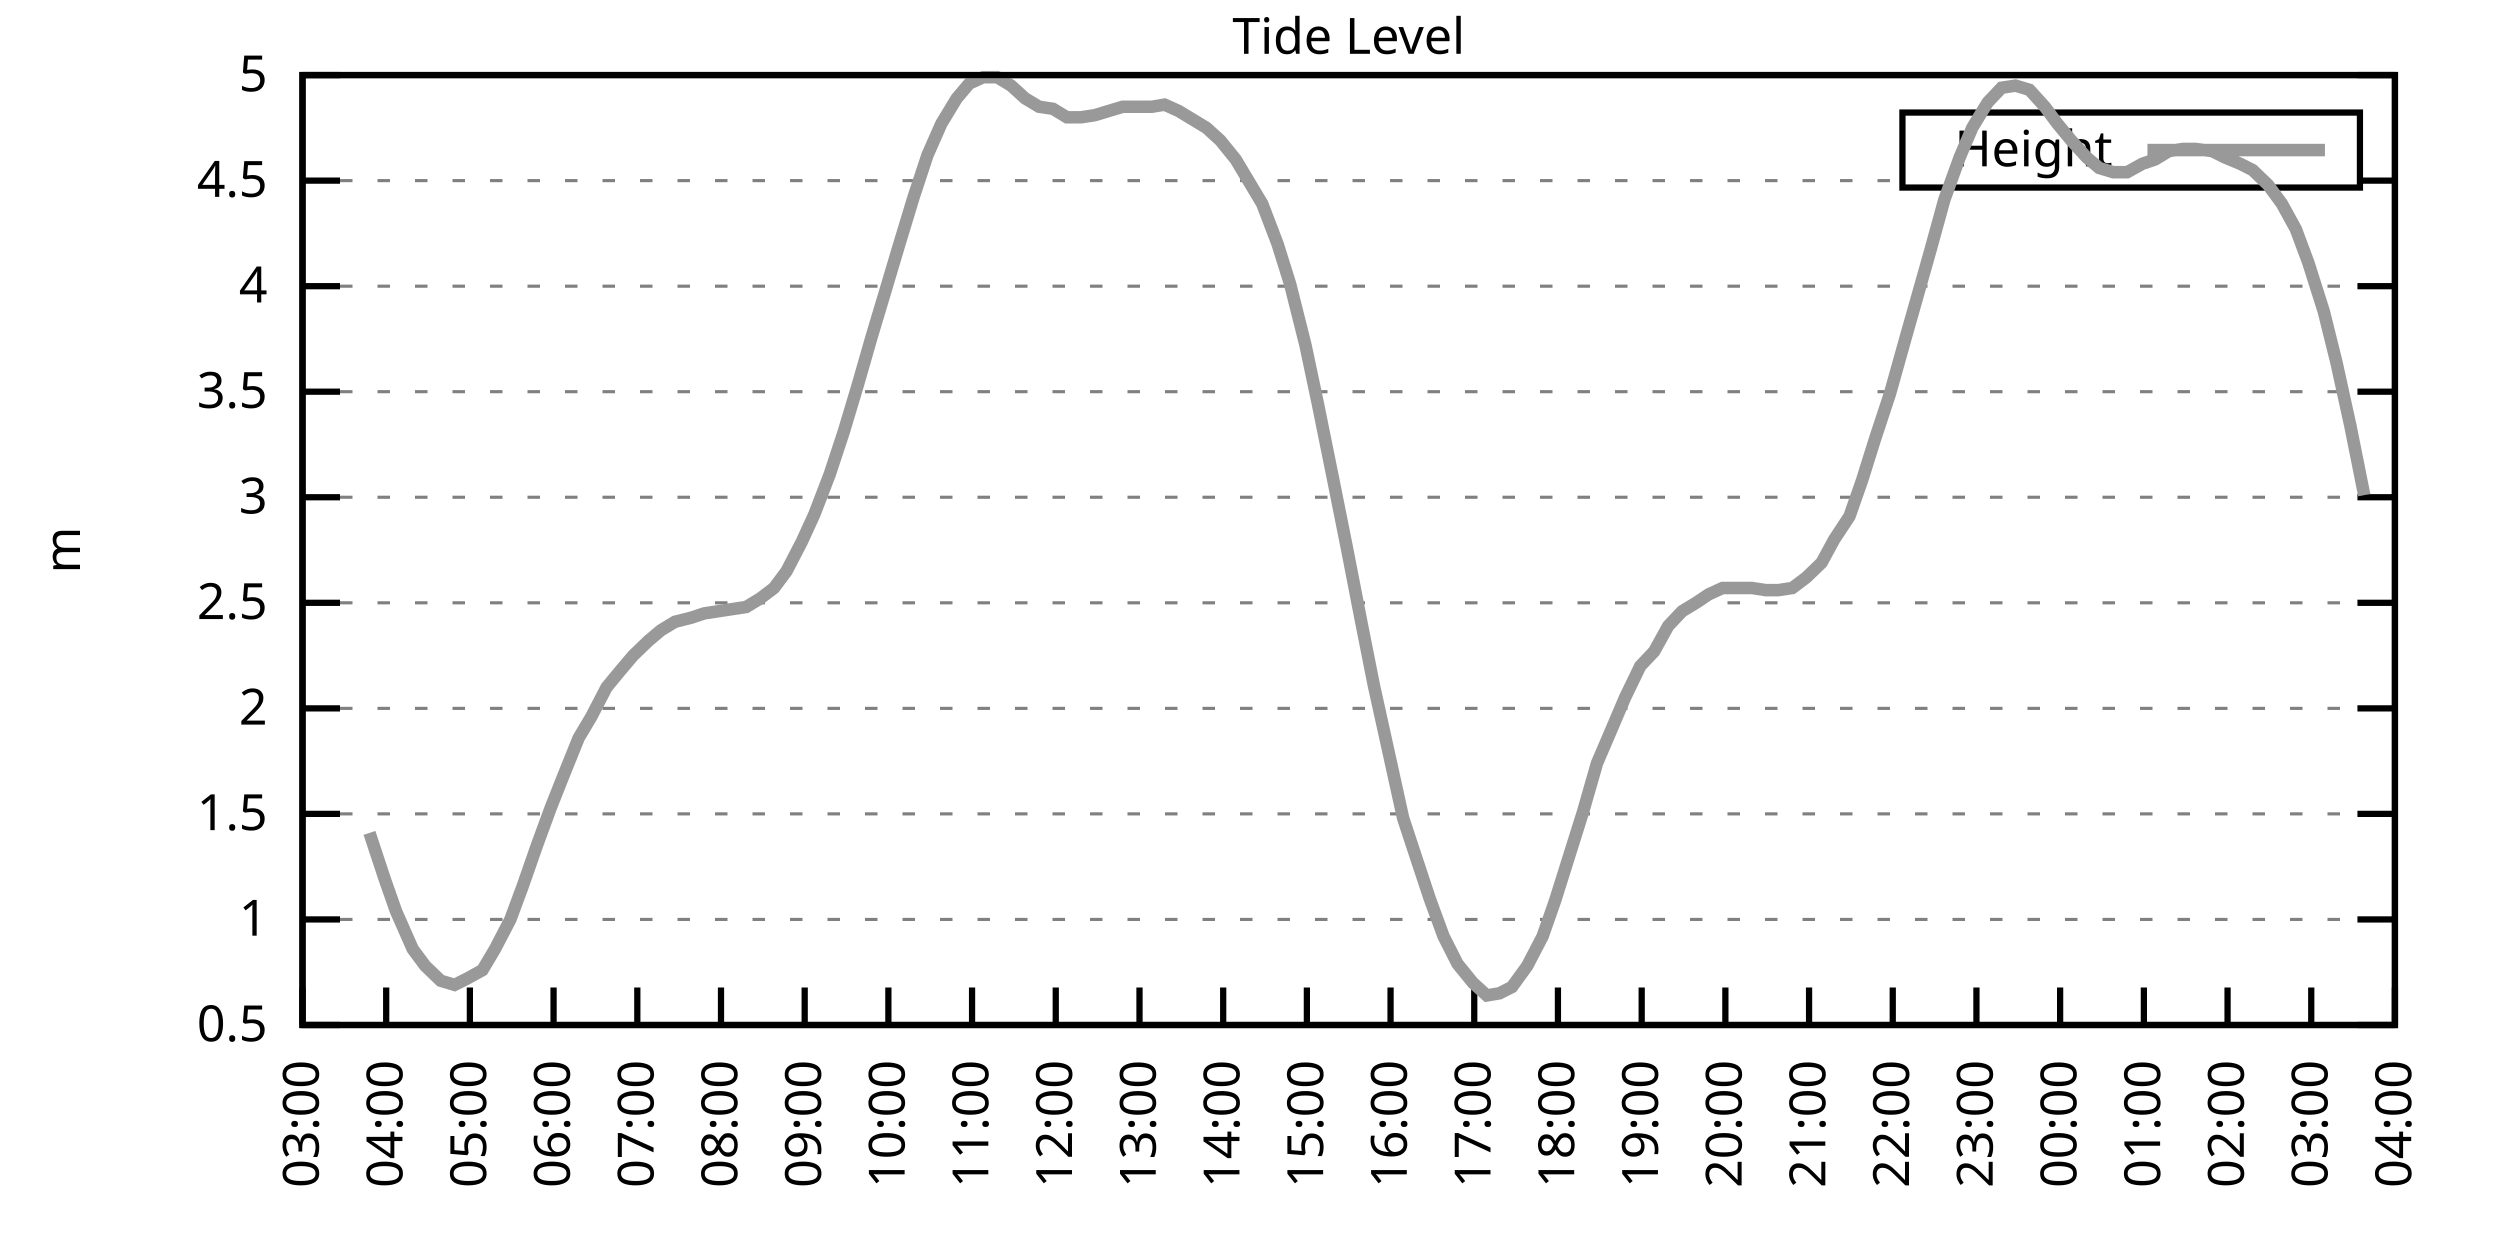
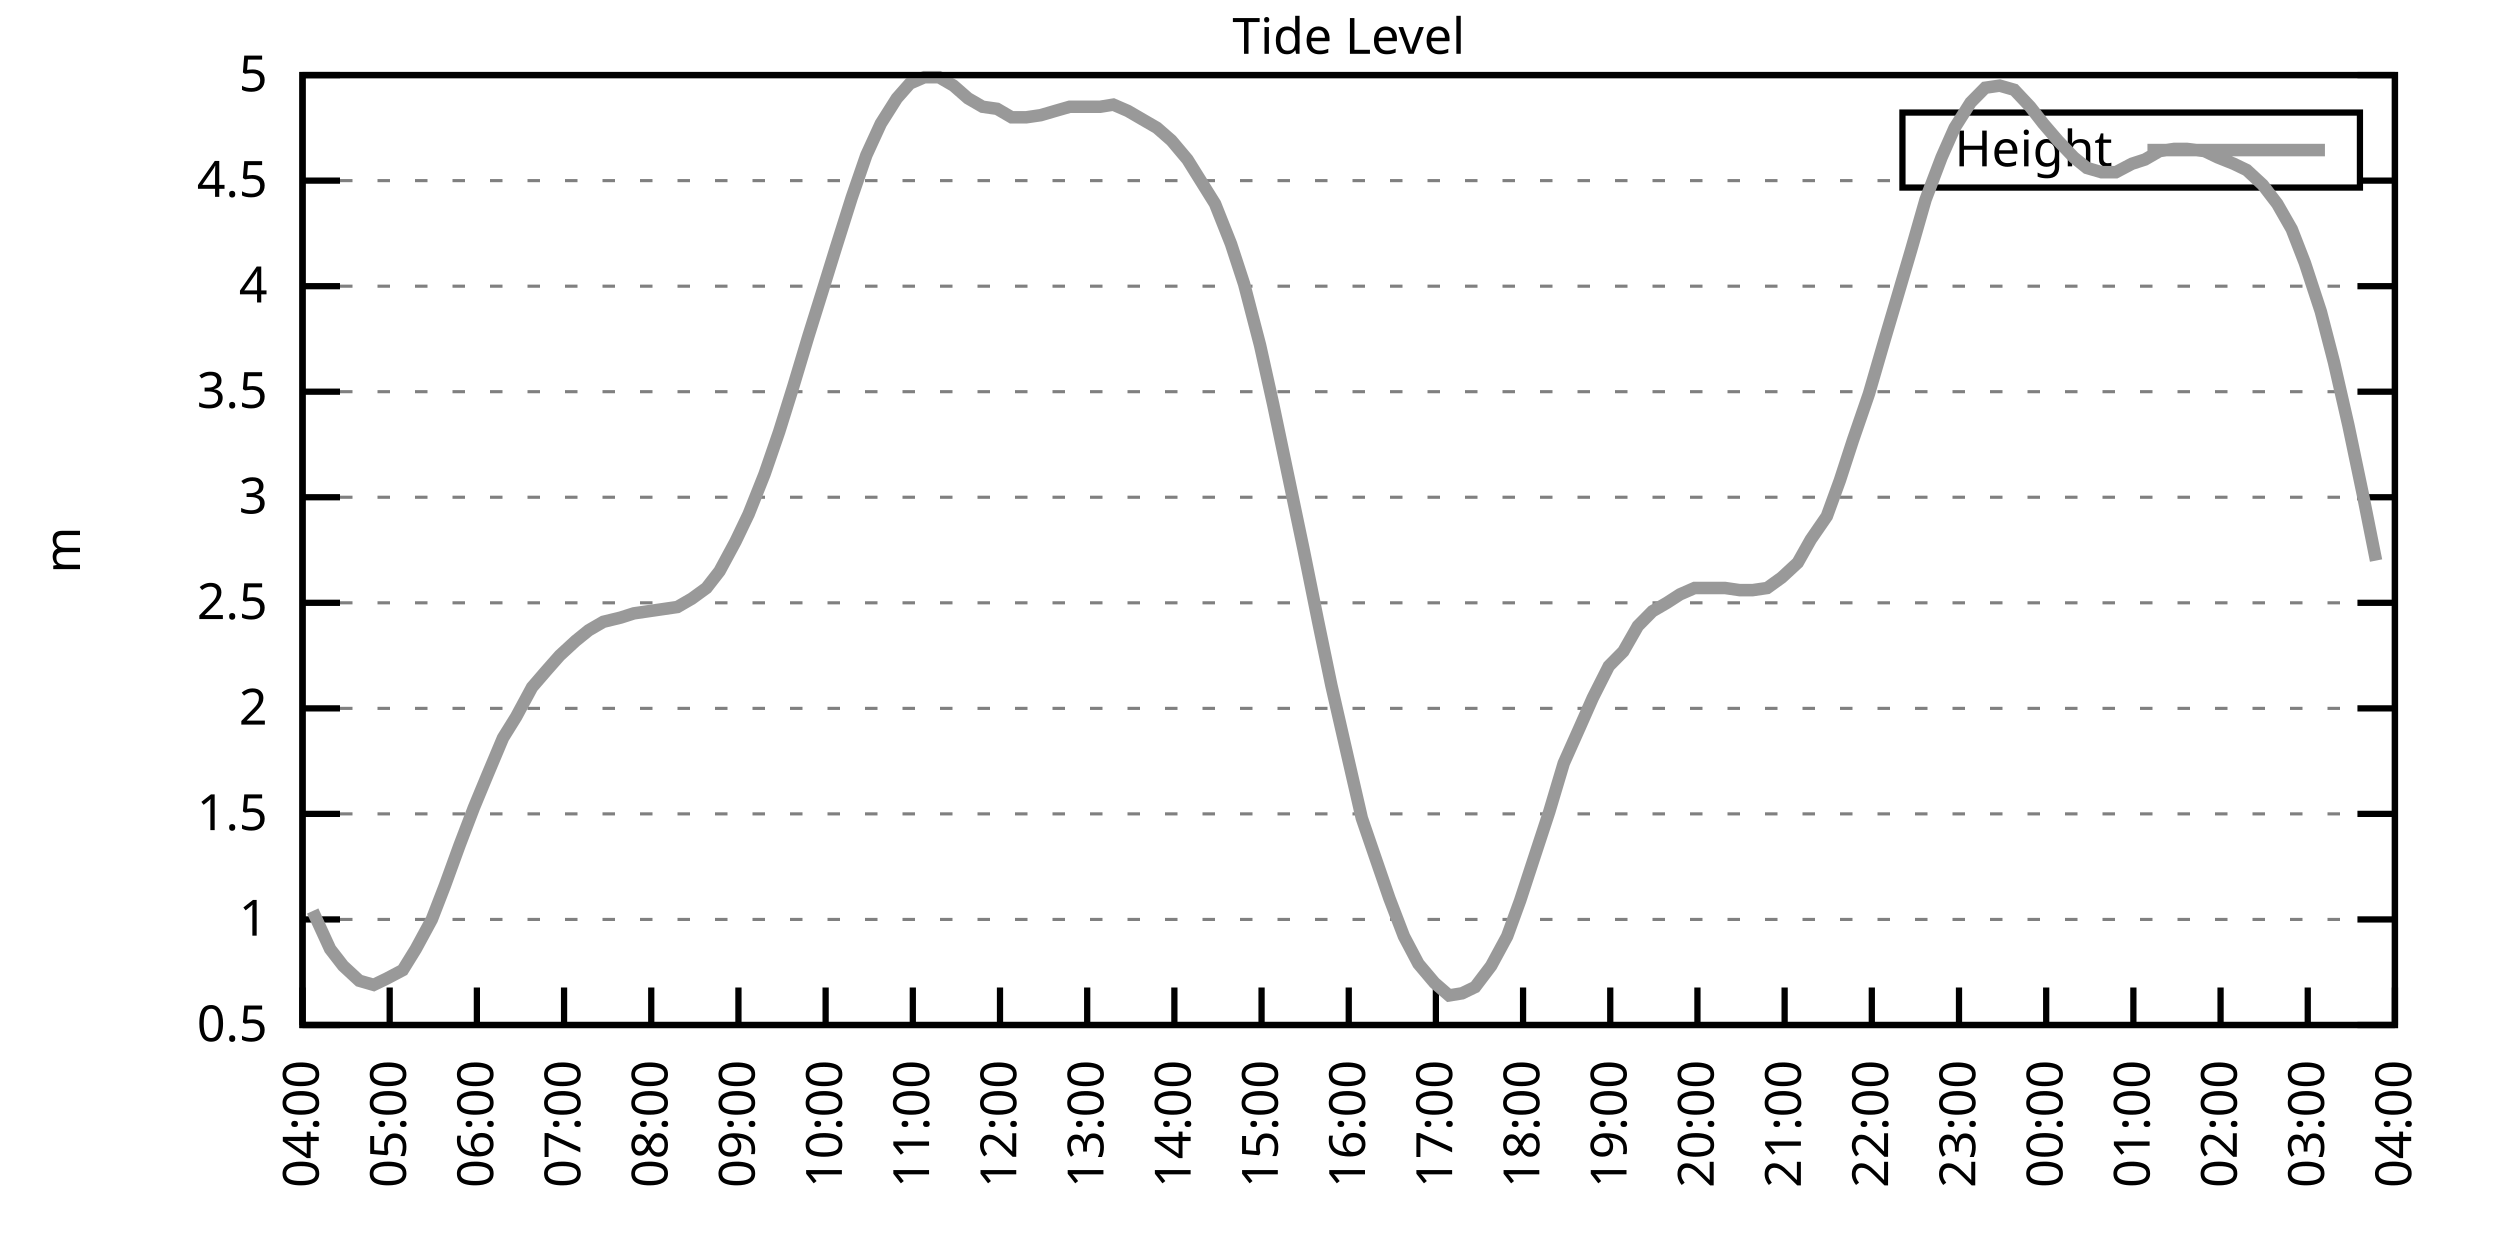
<svg xmlns="http://www.w3.org/2000/svg" xmlns:xlink="http://www.w3.org/1999/xlink" width="400" height="200" viewBox="0 0 400 200">
  <g id="gnuplot_canvas">
    <rect x="0" y="0" width="400" height="200" fill="none" />
    <defs>
      <circle id="gpDot" r="0.5" stroke-width="0.5" stroke="currentColor" />
      <path id="gpPt0" stroke-width="0.333" stroke="currentColor" d="M-1,0 h2 M0,-1 v2" />
      <path id="gpPt1" stroke-width="0.333" stroke="currentColor" d="M-1,-1 L1,1 M1,-1 L-1,1" />
      <path id="gpPt2" stroke-width="0.333" stroke="currentColor" d="M-1,0 L1,0 M0,-1 L0,1 M-1,-1 L1,1 M-1,1 L1,-1" />
      <rect id="gpPt3" stroke-width="0.333" stroke="currentColor" x="-1" y="-1" width="2" height="2" />
      <rect id="gpPt4" stroke-width="0.333" stroke="currentColor" fill="currentColor" x="-1" y="-1" width="2" height="2" />
      <circle id="gpPt5" stroke-width="0.333" stroke="currentColor" cx="0" cy="0" r="1" />
      <use xlink:href="#gpPt5" id="gpPt6" fill="currentColor" stroke="none" />
      <path id="gpPt7" stroke-width="0.333" stroke="currentColor" d="M0,-1.33 L-1.33,0.67 L1.33,0.67 z" />
      <use xlink:href="#gpPt7" id="gpPt8" fill="currentColor" stroke="none" />
      <use xlink:href="#gpPt7" id="gpPt9" stroke="currentColor" transform="rotate(180)" />
      <use xlink:href="#gpPt9" id="gpPt10" fill="currentColor" stroke="none" />
      <use xlink:href="#gpPt3" id="gpPt11" stroke="currentColor" transform="rotate(45)" />
      <use xlink:href="#gpPt11" id="gpPt12" fill="currentColor" stroke="none" />
      <path id="gpPt13" stroke-width="0.333" stroke="currentColor" d="M0,1.330 L1.265,0.411 L0.782,-1.067 L-0.782,-1.076 L-1.265,0.411 z" />
      <use xlink:href="#gpPt13" id="gpPt14" fill="currentColor" stroke="none" />
      <filter id="textbox" filterUnits="objectBoundingBox" x="0" y="0" height="1" width="1">
        <feFlood flood-color="white" flood-opacity="1" result="bgnd" />
        <feComposite in="SourceGraphic" in2="bgnd" operator="atop" />
      </filter>
      <filter id="greybox" filterUnits="objectBoundingBox" x="0" y="0" height="1" width="1">
        <feFlood flood-color="lightgrey" flood-opacity="1" result="grey" />
        <feComposite in="SourceGraphic" in2="grey" operator="atop" />
      </filter>
    </defs>
    <g fill="none" color="white" stroke="currentColor" stroke-width="1.00" stroke-linecap="butt" stroke-linejoin="miter">
</g>
    <g fill="none" color="black" stroke="currentColor" stroke-width="1.00" stroke-linecap="butt" stroke-linejoin="miter">
      <g stroke="none" shape-rendering="crispEdges">
        <polygon fill="rgb(255, 255, 255)" points="48.40,164.00 383.18,164.00 383.18,12.02 48.40,12.02 " />
      </g>
    </g>
    <g fill="none" color="black" stroke="currentColor" stroke-width="1.00" stroke-linecap="butt" stroke-linejoin="miter">
</g>
    <g fill="none" color="black" stroke="black" stroke-width="0.50" stroke-linecap="butt" stroke-linejoin="miter">
</g>
    <g fill="none" color="gray" stroke="currentColor" stroke-width="0.50" stroke-linecap="butt" stroke-linejoin="miter">
      <path stroke="gray" stroke-dasharray="2,4" class="gridline" d="M48.40,164.00 L383.19,164.00  " />
    </g>
    <g fill="none" color="gray" stroke="gray" stroke-width="1.00" stroke-linecap="butt" stroke-linejoin="miter">
</g>
    <g fill="none" color="black" stroke="currentColor" stroke-width="1.00" stroke-linecap="butt" stroke-linejoin="miter">
      <path stroke="black" d="M48.40,164.00 L54.40,164.00 M383.19,164.00 L377.19,164.00  " />
      <g transform="translate(42.80,166.60)" stroke="none" fill="black" font-family="Sans" font-size="8.00" text-anchor="end">
        <text>
          <tspan font-family="Sans"> 0.5</tspan>
        </text>
      </g>
    </g>
    <g fill="none" color="black" stroke="currentColor" stroke-width="1.00" stroke-linecap="butt" stroke-linejoin="miter">
</g>
    <g fill="none" color="black" stroke="black" stroke-width="0.50" stroke-linecap="butt" stroke-linejoin="miter">
</g>
    <g fill="none" color="gray" stroke="currentColor" stroke-width="0.50" stroke-linecap="butt" stroke-linejoin="miter">
      <path stroke="gray" stroke-dasharray="2,4" class="gridline" d="M48.40,147.11 L383.19,147.11  " />
    </g>
    <g fill="none" color="gray" stroke="gray" stroke-width="1.00" stroke-linecap="butt" stroke-linejoin="miter">
</g>
    <g fill="none" color="black" stroke="currentColor" stroke-width="1.00" stroke-linecap="butt" stroke-linejoin="miter">
      <path stroke="black" d="M48.40,147.11 L54.40,147.11 M383.19,147.11 L377.19,147.11  " />
      <g transform="translate(42.80,149.71)" stroke="none" fill="black" font-family="Sans" font-size="8.00" text-anchor="end">
        <text>
          <tspan font-family="Sans"> 1</tspan>
        </text>
      </g>
    </g>
    <g fill="none" color="black" stroke="currentColor" stroke-width="1.00" stroke-linecap="butt" stroke-linejoin="miter">
</g>
    <g fill="none" color="black" stroke="black" stroke-width="0.50" stroke-linecap="butt" stroke-linejoin="miter">
</g>
    <g fill="none" color="gray" stroke="currentColor" stroke-width="0.50" stroke-linecap="butt" stroke-linejoin="miter">
      <path stroke="gray" stroke-dasharray="2,4" class="gridline" d="M48.40,130.22 L383.19,130.22  " />
    </g>
    <g fill="none" color="gray" stroke="gray" stroke-width="1.00" stroke-linecap="butt" stroke-linejoin="miter">
</g>
    <g fill="none" color="black" stroke="currentColor" stroke-width="1.00" stroke-linecap="butt" stroke-linejoin="miter">
      <path stroke="black" d="M48.40,130.22 L54.40,130.22 M383.19,130.22 L377.19,130.22  " />
      <g transform="translate(42.80,132.82)" stroke="none" fill="black" font-family="Sans" font-size="8.00" text-anchor="end">
        <text>
          <tspan font-family="Sans"> 1.5</tspan>
        </text>
      </g>
    </g>
    <g fill="none" color="black" stroke="currentColor" stroke-width="1.00" stroke-linecap="butt" stroke-linejoin="miter">
</g>
    <g fill="none" color="black" stroke="black" stroke-width="0.50" stroke-linecap="butt" stroke-linejoin="miter">
</g>
    <g fill="none" color="gray" stroke="currentColor" stroke-width="0.50" stroke-linecap="butt" stroke-linejoin="miter">
      <path stroke="gray" stroke-dasharray="2,4" class="gridline" d="M48.40,113.34 L383.19,113.34  " />
    </g>
    <g fill="none" color="gray" stroke="gray" stroke-width="1.00" stroke-linecap="butt" stroke-linejoin="miter">
</g>
    <g fill="none" color="black" stroke="currentColor" stroke-width="1.00" stroke-linecap="butt" stroke-linejoin="miter">
      <path stroke="black" d="M48.40,113.34 L54.40,113.34 M383.19,113.34 L377.19,113.34  " />
      <g transform="translate(42.80,115.94)" stroke="none" fill="black" font-family="Sans" font-size="8.00" text-anchor="end">
        <text>
          <tspan font-family="Sans"> 2</tspan>
        </text>
      </g>
    </g>
    <g fill="none" color="black" stroke="currentColor" stroke-width="1.00" stroke-linecap="butt" stroke-linejoin="miter">
</g>
    <g fill="none" color="black" stroke="black" stroke-width="0.50" stroke-linecap="butt" stroke-linejoin="miter">
</g>
    <g fill="none" color="gray" stroke="currentColor" stroke-width="0.50" stroke-linecap="butt" stroke-linejoin="miter">
      <path stroke="gray" stroke-dasharray="2,4" class="gridline" d="M48.40,96.45 L383.19,96.45  " />
    </g>
    <g fill="none" color="gray" stroke="gray" stroke-width="1.00" stroke-linecap="butt" stroke-linejoin="miter">
</g>
    <g fill="none" color="black" stroke="currentColor" stroke-width="1.00" stroke-linecap="butt" stroke-linejoin="miter">
      <path stroke="black" d="M48.40,96.45 L54.40,96.45 M383.19,96.45 L377.19,96.45  " />
      <g transform="translate(42.80,99.05)" stroke="none" fill="black" font-family="Sans" font-size="8.00" text-anchor="end">
        <text>
          <tspan font-family="Sans"> 2.5</tspan>
        </text>
      </g>
    </g>
    <g fill="none" color="black" stroke="currentColor" stroke-width="1.00" stroke-linecap="butt" stroke-linejoin="miter">
</g>
    <g fill="none" color="black" stroke="black" stroke-width="0.50" stroke-linecap="butt" stroke-linejoin="miter">
</g>
    <g fill="none" color="gray" stroke="currentColor" stroke-width="0.50" stroke-linecap="butt" stroke-linejoin="miter">
      <path stroke="gray" stroke-dasharray="2,4" class="gridline" d="M48.40,79.56 L383.19,79.56  " />
    </g>
    <g fill="none" color="gray" stroke="gray" stroke-width="1.00" stroke-linecap="butt" stroke-linejoin="miter">
</g>
    <g fill="none" color="black" stroke="currentColor" stroke-width="1.00" stroke-linecap="butt" stroke-linejoin="miter">
      <path stroke="black" d="M48.40,79.56 L54.40,79.56 M383.19,79.56 L377.19,79.56  " />
      <g transform="translate(42.80,82.16)" stroke="none" fill="black" font-family="Sans" font-size="8.00" text-anchor="end">
        <text>
          <tspan font-family="Sans"> 3</tspan>
        </text>
      </g>
    </g>
    <g fill="none" color="black" stroke="currentColor" stroke-width="1.00" stroke-linecap="butt" stroke-linejoin="miter">
</g>
    <g fill="none" color="black" stroke="black" stroke-width="0.50" stroke-linecap="butt" stroke-linejoin="miter">
</g>
    <g fill="none" color="gray" stroke="currentColor" stroke-width="0.50" stroke-linecap="butt" stroke-linejoin="miter">
      <path stroke="gray" stroke-dasharray="2,4" class="gridline" d="M48.40,62.67 L383.19,62.67  " />
    </g>
    <g fill="none" color="gray" stroke="gray" stroke-width="1.00" stroke-linecap="butt" stroke-linejoin="miter">
</g>
    <g fill="none" color="black" stroke="currentColor" stroke-width="1.00" stroke-linecap="butt" stroke-linejoin="miter">
      <path stroke="black" d="M48.40,62.67 L54.40,62.67 M383.19,62.67 L377.19,62.67  " />
      <g transform="translate(42.80,65.27)" stroke="none" fill="black" font-family="Sans" font-size="8.00" text-anchor="end">
        <text>
          <tspan font-family="Sans"> 3.5</tspan>
        </text>
      </g>
    </g>
    <g fill="none" color="black" stroke="currentColor" stroke-width="1.00" stroke-linecap="butt" stroke-linejoin="miter">
</g>
    <g fill="none" color="black" stroke="black" stroke-width="0.50" stroke-linecap="butt" stroke-linejoin="miter">
</g>
    <g fill="none" color="gray" stroke="currentColor" stroke-width="0.50" stroke-linecap="butt" stroke-linejoin="miter">
      <path stroke="gray" stroke-dasharray="2,4" class="gridline" d="M48.40,45.79 L383.19,45.79  " />
    </g>
    <g fill="none" color="gray" stroke="gray" stroke-width="1.00" stroke-linecap="butt" stroke-linejoin="miter">
</g>
    <g fill="none" color="black" stroke="currentColor" stroke-width="1.00" stroke-linecap="butt" stroke-linejoin="miter">
      <path stroke="black" d="M48.40,45.79 L54.40,45.79 M383.19,45.79 L377.19,45.79  " />
      <g transform="translate(42.80,48.39)" stroke="none" fill="black" font-family="Sans" font-size="8.00" text-anchor="end">
        <text>
          <tspan font-family="Sans"> 4</tspan>
        </text>
      </g>
    </g>
    <g fill="none" color="black" stroke="currentColor" stroke-width="1.00" stroke-linecap="butt" stroke-linejoin="miter">
</g>
    <g fill="none" color="black" stroke="black" stroke-width="0.50" stroke-linecap="butt" stroke-linejoin="miter">
</g>
    <g fill="none" color="gray" stroke="currentColor" stroke-width="0.50" stroke-linecap="butt" stroke-linejoin="miter">
      <path stroke="gray" stroke-dasharray="2,4" class="gridline" d="M48.40,28.90 L304.39,28.90 M377.59,28.90 L383.19,28.90  " />
    </g>
    <g fill="none" color="gray" stroke="gray" stroke-width="1.00" stroke-linecap="butt" stroke-linejoin="miter">
</g>
    <g fill="none" color="black" stroke="currentColor" stroke-width="1.00" stroke-linecap="butt" stroke-linejoin="miter">
      <path stroke="black" d="M48.40,28.90 L54.40,28.90 M383.19,28.90 L377.19,28.90  " />
      <g transform="translate(42.80,31.50)" stroke="none" fill="black" font-family="Sans" font-size="8.00" text-anchor="end">
        <text>
          <tspan font-family="Sans"> 4.5</tspan>
        </text>
      </g>
    </g>
    <g fill="none" color="black" stroke="currentColor" stroke-width="1.00" stroke-linecap="butt" stroke-linejoin="miter">
</g>
    <g fill="none" color="black" stroke="black" stroke-width="0.50" stroke-linecap="butt" stroke-linejoin="miter">
</g>
    <g fill="none" color="gray" stroke="currentColor" stroke-width="0.50" stroke-linecap="butt" stroke-linejoin="miter">
      <path stroke="gray" stroke-dasharray="2,4" class="gridline" d="M48.40,12.01 L383.19,12.01  " />
    </g>
    <g fill="none" color="gray" stroke="gray" stroke-width="1.00" stroke-linecap="butt" stroke-linejoin="miter">
</g>
    <g fill="none" color="black" stroke="currentColor" stroke-width="1.00" stroke-linecap="butt" stroke-linejoin="miter">
      <path stroke="black" d="M48.40,12.01 L54.40,12.01 M383.19,12.01 L377.19,12.01  " />
      <g transform="translate(42.80,14.61)" stroke="none" fill="black" font-family="Sans" font-size="8.00" text-anchor="end">
        <text>
          <tspan font-family="Sans"> 5</tspan>
        </text>
      </g>
    </g>
    <g fill="none" color="black" stroke="currentColor" stroke-width="1.00" stroke-linecap="butt" stroke-linejoin="miter">
      <path stroke="black" d="M48.40,164.00 L48.40,158.00  " />
      <g transform="translate(51.00,169.60) rotate(270.00)" stroke="none" fill="black" font-family="Sans" font-size="8.00" text-anchor="end">
        <text>
-           <tspan font-family="Sans">03:00</tspan>
-         </text>
-       </g>
-     </g>
-     <g fill="none" color="black" stroke="currentColor" stroke-width="1.00" stroke-linecap="butt" stroke-linejoin="miter">
-       <path stroke="black" d="M61.79,164.00 L61.79,158.00  " />
-       <g transform="translate(64.39,169.60) rotate(270.00)" stroke="none" fill="black" font-family="Sans" font-size="8.00" text-anchor="end">
-         <text>
          <tspan font-family="Sans">04:00</tspan>
        </text>
      </g>
    </g>
    <g fill="none" color="black" stroke="currentColor" stroke-width="1.00" stroke-linecap="butt" stroke-linejoin="miter">
-       <path stroke="black" d="M75.18,164.00 L75.18,158.00  " />
-       <g transform="translate(77.78,169.60) rotate(270.00)" stroke="none" fill="black" font-family="Sans" font-size="8.00" text-anchor="end">
+       <path stroke="black" d="M62.35,164.00 L62.35,158.00  " />
+       <g transform="translate(64.95,169.60) rotate(270.00)" stroke="none" fill="black" font-family="Sans" font-size="8.00" text-anchor="end">
        <text>
          <tspan font-family="Sans">05:00</tspan>
        </text>
      </g>
    </g>
    <g fill="none" color="black" stroke="currentColor" stroke-width="1.00" stroke-linecap="butt" stroke-linejoin="miter">
-       <path stroke="black" d="M88.57,164.00 L88.57,158.00  " />
-       <g transform="translate(91.17,169.60) rotate(270.00)" stroke="none" fill="black" font-family="Sans" font-size="8.00" text-anchor="end">
+       <path stroke="black" d="M76.30,164.00 L76.30,158.00  " />
+       <g transform="translate(78.90,169.60) rotate(270.00)" stroke="none" fill="black" font-family="Sans" font-size="8.00" text-anchor="end">
        <text>
          <tspan font-family="Sans">06:00</tspan>
        </text>
      </g>
    </g>
    <g fill="none" color="black" stroke="currentColor" stroke-width="1.00" stroke-linecap="butt" stroke-linejoin="miter">
-       <path stroke="black" d="M101.97,164.00 L101.97,158.00  " />
-       <g transform="translate(104.57,169.60) rotate(270.00)" stroke="none" fill="black" font-family="Sans" font-size="8.00" text-anchor="end">
+       <path stroke="black" d="M90.25,164.00 L90.25,158.00  " />
+       <g transform="translate(92.85,169.60) rotate(270.00)" stroke="none" fill="black" font-family="Sans" font-size="8.00" text-anchor="end">
        <text>
          <tspan font-family="Sans">07:00</tspan>
        </text>
      </g>
    </g>
    <g fill="none" color="black" stroke="currentColor" stroke-width="1.00" stroke-linecap="butt" stroke-linejoin="miter">
-       <path stroke="black" d="M115.36,164.00 L115.36,158.00  " />
-       <g transform="translate(117.96,169.60) rotate(270.00)" stroke="none" fill="black" font-family="Sans" font-size="8.00" text-anchor="end">
+       <path stroke="black" d="M104.20,164.00 L104.20,158.00  " />
+       <g transform="translate(106.80,169.60) rotate(270.00)" stroke="none" fill="black" font-family="Sans" font-size="8.00" text-anchor="end">
        <text>
          <tspan font-family="Sans">08:00</tspan>
        </text>
      </g>
    </g>
    <g fill="none" color="black" stroke="currentColor" stroke-width="1.00" stroke-linecap="butt" stroke-linejoin="miter">
-       <path stroke="black" d="M128.75,164.00 L128.75,158.00  " />
-       <g transform="translate(131.35,169.60) rotate(270.00)" stroke="none" fill="black" font-family="Sans" font-size="8.00" text-anchor="end">
+       <path stroke="black" d="M118.15,164.00 L118.15,158.00  " />
+       <g transform="translate(120.75,169.60) rotate(270.00)" stroke="none" fill="black" font-family="Sans" font-size="8.00" text-anchor="end">
        <text>
          <tspan font-family="Sans">09:00</tspan>
        </text>
      </g>
    </g>
    <g fill="none" color="black" stroke="currentColor" stroke-width="1.00" stroke-linecap="butt" stroke-linejoin="miter">
-       <path stroke="black" d="M142.14,164.00 L142.14,158.00  " />
-       <g transform="translate(144.74,169.60) rotate(270.00)" stroke="none" fill="black" font-family="Sans" font-size="8.00" text-anchor="end">
+       <path stroke="black" d="M132.10,164.00 L132.10,158.00  " />
+       <g transform="translate(134.70,169.60) rotate(270.00)" stroke="none" fill="black" font-family="Sans" font-size="8.00" text-anchor="end">
        <text>
          <tspan font-family="Sans">10:00</tspan>
        </text>
      </g>
    </g>
    <g fill="none" color="black" stroke="currentColor" stroke-width="1.00" stroke-linecap="butt" stroke-linejoin="miter">
-       <path stroke="black" d="M155.53,164.00 L155.53,158.00  " />
-       <g transform="translate(158.13,169.60) rotate(270.00)" stroke="none" fill="black" font-family="Sans" font-size="8.00" text-anchor="end">
+       <path stroke="black" d="M146.05,164.00 L146.05,158.00  " />
+       <g transform="translate(148.65,169.60) rotate(270.00)" stroke="none" fill="black" font-family="Sans" font-size="8.00" text-anchor="end">
        <text>
          <tspan font-family="Sans">11:00</tspan>
        </text>
      </g>
    </g>
    <g fill="none" color="black" stroke="currentColor" stroke-width="1.00" stroke-linecap="butt" stroke-linejoin="miter">
-       <path stroke="black" d="M168.92,164.00 L168.92,158.00  " />
-       <g transform="translate(171.52,169.60) rotate(270.00)" stroke="none" fill="black" font-family="Sans" font-size="8.00" text-anchor="end">
+       <path stroke="black" d="M160.00,164.00 L160.00,158.00  " />
+       <g transform="translate(162.60,169.60) rotate(270.00)" stroke="none" fill="black" font-family="Sans" font-size="8.00" text-anchor="end">
        <text>
          <tspan font-family="Sans">12:00</tspan>
        </text>
      </g>
    </g>
    <g fill="none" color="black" stroke="currentColor" stroke-width="1.00" stroke-linecap="butt" stroke-linejoin="miter">
-       <path stroke="black" d="M182.32,164.00 L182.32,158.00  " />
-       <g transform="translate(184.92,169.60) rotate(270.00)" stroke="none" fill="black" font-family="Sans" font-size="8.00" text-anchor="end">
+       <path stroke="black" d="M173.95,164.00 L173.95,158.00  " />
+       <g transform="translate(176.55,169.60) rotate(270.00)" stroke="none" fill="black" font-family="Sans" font-size="8.00" text-anchor="end">
        <text>
          <tspan font-family="Sans">13:00</tspan>
        </text>
      </g>
    </g>
    <g fill="none" color="black" stroke="currentColor" stroke-width="1.00" stroke-linecap="butt" stroke-linejoin="miter">
-       <path stroke="black" d="M195.71,164.00 L195.71,158.00  " />
-       <g transform="translate(198.31,169.60) rotate(270.00)" stroke="none" fill="black" font-family="Sans" font-size="8.00" text-anchor="end">
+       <path stroke="black" d="M187.90,164.00 L187.90,158.00  " />
+       <g transform="translate(190.50,169.60) rotate(270.00)" stroke="none" fill="black" font-family="Sans" font-size="8.00" text-anchor="end">
        <text>
          <tspan font-family="Sans">14:00</tspan>
        </text>
      </g>
    </g>
    <g fill="none" color="black" stroke="currentColor" stroke-width="1.00" stroke-linecap="butt" stroke-linejoin="miter">
-       <path stroke="black" d="M209.10,164.00 L209.10,158.00  " />
-       <g transform="translate(211.70,169.60) rotate(270.00)" stroke="none" fill="black" font-family="Sans" font-size="8.00" text-anchor="end">
+       <path stroke="black" d="M201.85,164.00 L201.85,158.00  " />
+       <g transform="translate(204.45,169.60) rotate(270.00)" stroke="none" fill="black" font-family="Sans" font-size="8.00" text-anchor="end">
        <text>
          <tspan font-family="Sans">15:00</tspan>
        </text>
      </g>
    </g>
    <g fill="none" color="black" stroke="currentColor" stroke-width="1.00" stroke-linecap="butt" stroke-linejoin="miter">
-       <path stroke="black" d="M222.49,164.00 L222.49,158.00  " />
-       <g transform="translate(225.09,169.60) rotate(270.00)" stroke="none" fill="black" font-family="Sans" font-size="8.00" text-anchor="end">
+       <path stroke="black" d="M215.80,164.00 L215.80,158.00  " />
+       <g transform="translate(218.40,169.60) rotate(270.00)" stroke="none" fill="black" font-family="Sans" font-size="8.00" text-anchor="end">
        <text>
          <tspan font-family="Sans">16:00</tspan>
        </text>
      </g>
    </g>
    <g fill="none" color="black" stroke="currentColor" stroke-width="1.00" stroke-linecap="butt" stroke-linejoin="miter">
-       <path stroke="black" d="M235.88,164.00 L235.88,158.00  " />
-       <g transform="translate(238.48,169.60) rotate(270.00)" stroke="none" fill="black" font-family="Sans" font-size="8.00" text-anchor="end">
+       <path stroke="black" d="M229.74,164.00 L229.74,158.00  " />
+       <g transform="translate(232.34,169.60) rotate(270.00)" stroke="none" fill="black" font-family="Sans" font-size="8.00" text-anchor="end">
        <text>
          <tspan font-family="Sans">17:00</tspan>
        </text>
      </g>
    </g>
    <g fill="none" color="black" stroke="currentColor" stroke-width="1.00" stroke-linecap="butt" stroke-linejoin="miter">
-       <path stroke="black" d="M249.27,164.00 L249.27,158.00  " />
-       <g transform="translate(251.87,169.60) rotate(270.00)" stroke="none" fill="black" font-family="Sans" font-size="8.00" text-anchor="end">
+       <path stroke="black" d="M243.69,164.00 L243.69,158.00  " />
+       <g transform="translate(246.29,169.60) rotate(270.00)" stroke="none" fill="black" font-family="Sans" font-size="8.00" text-anchor="end">
        <text>
          <tspan font-family="Sans">18:00</tspan>
        </text>
      </g>
    </g>
    <g fill="none" color="black" stroke="currentColor" stroke-width="1.00" stroke-linecap="butt" stroke-linejoin="miter">
-       <path stroke="black" d="M262.67,164.00 L262.67,158.00  " />
-       <g transform="translate(265.27,169.60) rotate(270.00)" stroke="none" fill="black" font-family="Sans" font-size="8.00" text-anchor="end">
+       <path stroke="black" d="M257.64,164.00 L257.64,158.00  " />
+       <g transform="translate(260.24,169.60) rotate(270.00)" stroke="none" fill="black" font-family="Sans" font-size="8.00" text-anchor="end">
        <text>
          <tspan font-family="Sans">19:00</tspan>
        </text>
      </g>
    </g>
    <g fill="none" color="black" stroke="currentColor" stroke-width="1.00" stroke-linecap="butt" stroke-linejoin="miter">
-       <path stroke="black" d="M276.06,164.00 L276.06,158.00  " />
-       <g transform="translate(278.66,169.60) rotate(270.00)" stroke="none" fill="black" font-family="Sans" font-size="8.00" text-anchor="end">
+       <path stroke="black" d="M271.59,164.00 L271.59,158.00  " />
+       <g transform="translate(274.19,169.60) rotate(270.00)" stroke="none" fill="black" font-family="Sans" font-size="8.00" text-anchor="end">
        <text>
          <tspan font-family="Sans">20:00</tspan>
        </text>
      </g>
    </g>
    <g fill="none" color="black" stroke="currentColor" stroke-width="1.00" stroke-linecap="butt" stroke-linejoin="miter">
-       <path stroke="black" d="M289.45,164.00 L289.45,158.00  " />
-       <g transform="translate(292.05,169.60) rotate(270.00)" stroke="none" fill="black" font-family="Sans" font-size="8.00" text-anchor="end">
+       <path stroke="black" d="M285.54,164.00 L285.54,158.00  " />
+       <g transform="translate(288.14,169.60) rotate(270.00)" stroke="none" fill="black" font-family="Sans" font-size="8.00" text-anchor="end">
        <text>
          <tspan font-family="Sans">21:00</tspan>
        </text>
      </g>
    </g>
    <g fill="none" color="black" stroke="currentColor" stroke-width="1.00" stroke-linecap="butt" stroke-linejoin="miter">
-       <path stroke="black" d="M302.84,164.00 L302.84,158.00  " />
-       <g transform="translate(305.44,169.60) rotate(270.00)" stroke="none" fill="black" font-family="Sans" font-size="8.00" text-anchor="end">
+       <path stroke="black" d="M299.49,164.00 L299.49,158.00  " />
+       <g transform="translate(302.09,169.60) rotate(270.00)" stroke="none" fill="black" font-family="Sans" font-size="8.00" text-anchor="end">
        <text>
          <tspan font-family="Sans">22:00</tspan>
        </text>
      </g>
    </g>
    <g fill="none" color="black" stroke="currentColor" stroke-width="1.00" stroke-linecap="butt" stroke-linejoin="miter">
-       <path stroke="black" d="M316.23,164.00 L316.23,158.00  " />
-       <g transform="translate(318.83,169.60) rotate(270.00)" stroke="none" fill="black" font-family="Sans" font-size="8.00" text-anchor="end">
+       <path stroke="black" d="M313.44,164.00 L313.44,158.00  " />
+       <g transform="translate(316.04,169.60) rotate(270.00)" stroke="none" fill="black" font-family="Sans" font-size="8.00" text-anchor="end">
        <text>
          <tspan font-family="Sans">23:00</tspan>
        </text>
      </g>
    </g>
    <g fill="none" color="black" stroke="currentColor" stroke-width="1.00" stroke-linecap="butt" stroke-linejoin="miter">
-       <path stroke="black" d="M329.62,164.00 L329.62,158.00  " />
-       <g transform="translate(332.22,169.60) rotate(270.00)" stroke="none" fill="black" font-family="Sans" font-size="8.00" text-anchor="end">
+       <path stroke="black" d="M327.39,164.00 L327.39,158.00  " />
+       <g transform="translate(329.99,169.60) rotate(270.00)" stroke="none" fill="black" font-family="Sans" font-size="8.00" text-anchor="end">
        <text>
          <tspan font-family="Sans">00:00</tspan>
        </text>
      </g>
    </g>
    <g fill="none" color="black" stroke="currentColor" stroke-width="1.00" stroke-linecap="butt" stroke-linejoin="miter">
-       <path stroke="black" d="M343.02,164.00 L343.02,158.00  " />
-       <g transform="translate(345.62,169.60) rotate(270.00)" stroke="none" fill="black" font-family="Sans" font-size="8.00" text-anchor="end">
+       <path stroke="black" d="M341.34,164.00 L341.34,158.00  " />
+       <g transform="translate(343.94,169.60) rotate(270.00)" stroke="none" fill="black" font-family="Sans" font-size="8.00" text-anchor="end">
        <text>
          <tspan font-family="Sans">01:00</tspan>
        </text>
      </g>
    </g>
    <g fill="none" color="black" stroke="currentColor" stroke-width="1.00" stroke-linecap="butt" stroke-linejoin="miter">
-       <path stroke="black" d="M356.41,164.00 L356.41,158.00  " />
-       <g transform="translate(359.01,169.60) rotate(270.00)" stroke="none" fill="black" font-family="Sans" font-size="8.00" text-anchor="end">
+       <path stroke="black" d="M355.29,164.00 L355.29,158.00  " />
+       <g transform="translate(357.89,169.60) rotate(270.00)" stroke="none" fill="black" font-family="Sans" font-size="8.00" text-anchor="end">
        <text>
          <tspan font-family="Sans">02:00</tspan>
        </text>
      </g>
    </g>
    <g fill="none" color="black" stroke="currentColor" stroke-width="1.00" stroke-linecap="butt" stroke-linejoin="miter">
-       <path stroke="black" d="M369.80,164.00 L369.80,158.00  " />
-       <g transform="translate(372.40,169.60) rotate(270.00)" stroke="none" fill="black" font-family="Sans" font-size="8.00" text-anchor="end">
+       <path stroke="black" d="M369.24,164.00 L369.24,158.00  " />
+       <g transform="translate(371.84,169.60) rotate(270.00)" stroke="none" fill="black" font-family="Sans" font-size="8.00" text-anchor="end">
        <text>
          <tspan font-family="Sans">03:00</tspan>
        </text>
      </g>
    </g>
    <g fill="none" color="black" stroke="currentColor" stroke-width="1.00" stroke-linecap="butt" stroke-linejoin="miter">
      <path stroke="black" d="M383.19,164.00 L383.19,158.00  " />
      <g transform="translate(385.79,169.60) rotate(270.00)" stroke="none" fill="black" font-family="Sans" font-size="8.00" text-anchor="end">
        <text>
          <tspan font-family="Sans">04:00</tspan>
        </text>
      </g>
    </g>
    <g fill="none" color="black" stroke="currentColor" stroke-width="1.00" stroke-linecap="butt" stroke-linejoin="miter">
</g>
    <g fill="none" color="black" stroke="currentColor" stroke-width="1.00" stroke-linecap="butt" stroke-linejoin="miter">
      <path stroke="black" d="M48.40,12.01 L48.40,164.00 L383.19,164.00 L383.19,12.01 L48.40,12.01 Z  " />
    </g>
    <g fill="none" color="black" stroke="currentColor" stroke-width="1.00" stroke-linecap="butt" stroke-linejoin="miter">
</g>
    <g fill="none" color="black" stroke="currentColor" stroke-width="1.00" stroke-linecap="butt" stroke-linejoin="miter">
      <path stroke="black" d="M304.39,30.01 L304.39,18.01 L377.59,18.01 L377.59,30.01 L304.39,30.01 Z  " />
    </g>
    <g id="Tide_level_plot_1">
      <g fill="none" color="white" stroke="black" stroke-width="2.00" stroke-linecap="butt" stroke-linejoin="miter">
</g>
      <g fill="none" color="black" stroke="currentColor" stroke-width="2.00" stroke-linecap="butt" stroke-linejoin="miter">
        <g transform="translate(337.99,26.61)" stroke="none" fill="black" font-family="Sans" font-size="8.00" text-anchor="end">
          <text>
            <tspan font-family="Sans">Height</tspan>
          </text>
        </g>
      </g>
      <g fill="none" color="black" stroke="currentColor" stroke-width="2.00" stroke-linecap="butt" stroke-linejoin="miter">
-         <path stroke="rgb(153, 153, 153)" d="M343.59,24.01 L371.99,24.01 M59.11,133.26 L61.57,140.69 L63.35,145.76 L66.03,151.84 L68.04,154.54 L70.50,156.91   L72.73,157.58 L74.74,156.57 L77.19,155.22 L79.20,151.84 L81.66,147.11 L83.66,141.71 L85.90,135.29 L88.13,129.21   L90.14,124.14 L92.59,118.07 L94.60,114.69 L97.06,109.96 L99.29,107.26 L101.30,104.89 L103.75,102.53 L105.76,100.84   L107.99,99.49 L110.67,98.81 L112.68,98.14 L114.91,97.80 L117.14,97.46 L119.38,97.12 L121.61,95.77 L123.84,94.08   L125.85,91.38 L128.30,86.65 L130.31,82.26 L132.77,75.85 L135.00,69.09 L137.23,61.66 L139.46,53.89 L141.69,46.46   L143.70,39.71 L146.16,31.60 L148.39,24.84 L150.62,19.78 L153.08,15.73 L155.09,13.36 L157.32,12.35 L159.55,12.35   L161.78,13.70 L164.01,15.73 L166.25,17.08 L168.48,17.41 L170.71,18.77 L172.94,18.77 L175.17,18.43 L177.41,17.75   L179.64,17.08 L181.87,17.08 L184.32,17.08 L186.33,16.74 L188.57,17.75 L190.80,19.10 L193.03,20.45 L195.26,22.48   L197.72,25.52 L201.96,32.61 L204.41,39.03 L206.42,45.45 L208.88,55.24 L210.88,64.70 L213.34,76.86 L215.57,88.00   L217.80,99.49 L219.81,109.62 L222.27,120.77 L224.50,130.90 L226.73,137.66 L228.74,143.73 L230.97,149.81 L233.20,154.21   L235.66,157.24 L237.89,159.27 L239.90,158.93 L241.91,157.92 L244.36,154.54 L246.82,149.81 L248.83,144.07 L251.06,136.98   L253.29,129.89 L255.52,122.12 L257.98,116.38 L259.99,111.65 L262.44,106.58 L264.67,104.22 L266.91,100.16 L269.14,97.80   L271.37,96.45 L273.38,95.10 L275.61,94.08 L278.07,94.08 L280.30,94.08 L282.53,94.42 L284.54,94.42 L286.77,94.08   L289.00,92.40 L291.46,90.03 L293.47,86.32 L295.92,82.60 L297.93,76.86 L299.94,70.44 L302.39,63.01 L304.85,54.23   L306.86,47.14 L308.87,40.04 L311.10,31.94 L313.55,25.18 L315.56,20.45 L318.02,16.40 L320.25,14.04 L322.48,13.70   L324.71,14.37 L327.17,17.08 L329.18,19.78 L331.41,22.48 L333.86,25.18 L335.87,26.87 L338.10,27.55 L340.34,27.55   L342.79,26.20 L344.80,25.52 L347.03,24.17 L349.26,23.83 L351.27,23.83 L353.95,24.17 L355.96,25.18 L358.42,26.20   L360.42,27.21 L362.88,29.57 L365.11,32.61 L367.34,36.67 L369.35,42.07 L371.81,49.84 L373.82,57.94 L376.05,68.08   L378.28,79.22  " />
+         <path stroke="rgb(153, 153, 153)" d="M343.59,24.01 L371.99,24.01 M50.03,145.76 L52.82,151.84 L54.91,154.54 L57.47,156.91 L59.79,157.58 L61.88,156.57   L64.44,155.22 L66.53,151.84 L69.09,147.11 L71.18,141.71 L73.51,135.29 L75.83,129.21 L77.93,124.14 L80.48,118.07   L82.58,114.69 L85.13,109.96 L87.46,107.26 L89.55,104.89 L92.11,102.53 L94.20,100.84 L96.53,99.49 L99.32,98.81   L101.41,98.14 L103.73,97.80 L106.06,97.46 L108.38,97.12 L110.71,95.77 L113.03,94.08 L115.13,91.38 L117.68,86.65   L119.78,82.26 L122.33,75.85 L124.66,69.09 L126.98,61.66 L129.31,53.89 L131.63,46.46 L133.72,39.71 L136.28,31.60   L138.61,24.84 L140.93,19.78 L143.49,15.73 L145.58,13.36 L147.91,12.35 L150.23,12.35 L152.56,13.70 L154.88,15.73   L157.21,17.08 L159.53,17.41 L161.86,18.77 L164.18,18.77 L166.51,18.43 L168.83,17.75 L171.16,17.08 L173.48,17.08   L176.04,17.08 L178.13,16.74 L180.46,17.75 L182.78,19.10 L185.11,20.45 L187.43,22.48 L189.99,25.52 L194.41,32.61   L196.96,39.03 L199.06,45.45 L201.61,55.24 L203.71,64.70 L206.26,76.86 L208.59,88.00 L210.91,99.49 L213.01,109.62   L215.56,120.77 L217.89,130.90 L220.21,137.66 L222.30,143.73 L224.63,149.81 L226.95,154.21 L229.51,157.24 L231.84,159.27   L233.93,158.93 L236.02,157.92 L238.58,154.54 L241.14,149.81 L243.23,144.07 L245.55,136.98 L247.88,129.89 L250.20,122.12   L252.76,116.38 L254.85,111.65 L257.41,106.58 L259.74,104.22 L262.06,100.16 L264.39,97.80 L266.71,96.45 L268.80,95.10   L271.13,94.08 L273.69,94.08 L276.01,94.08 L278.34,94.42 L280.43,94.42 L282.75,94.08 L285.08,92.40 L287.64,90.03   L289.73,86.32 L292.29,82.60 L294.38,76.86 L296.47,70.44 L299.03,63.01 L301.58,54.23 L303.68,47.14 L305.77,40.04   L308.09,31.94 L310.65,25.18 L312.74,20.45 L315.30,16.40 L317.63,14.04 L319.95,13.70 L322.28,14.37 L324.83,17.08   L326.93,19.78 L329.25,22.48 L331.81,25.18 L333.90,26.87 L336.23,27.55 L338.55,27.55 L341.11,26.20 L343.20,25.52   L345.53,24.17 L347.85,23.83 L349.94,23.83 L352.73,24.17 L354.83,25.18 L357.38,26.20 L359.48,27.21 L362.03,29.57   L364.36,32.61 L366.68,36.67 L368.78,42.07 L371.33,49.84 L373.43,57.94 L375.75,68.08 L378.08,79.22 L380.17,89.69    " />
      </g>
    </g>
    <g fill="none" color="black" stroke="currentColor" stroke-width="2.00" stroke-linecap="butt" stroke-linejoin="miter">
</g>
    <g fill="none" color="black" stroke="black" stroke-width="1.00" stroke-linecap="butt" stroke-linejoin="miter">
</g>
    <g fill="none" color="black" stroke="currentColor" stroke-width="1.00" stroke-linecap="butt" stroke-linejoin="miter">
      <path stroke="black" d="M48.40,12.01 L48.40,164.00 L383.19,164.00 L383.19,12.01 L48.40,12.01 Z  " />
      <g transform="translate(12.80,88.01) rotate(270.00)" stroke="none" fill="black" font-family="Sans" font-size="8.00" text-anchor="middle">
        <text>
          <tspan font-family="Sans">m</tspan>
        </text>
      </g>
    </g>
    <g fill="none" color="black" stroke="currentColor" stroke-width="1.00" stroke-linecap="butt" stroke-linejoin="miter">
</g>
    <g fill="none" color="black" stroke="currentColor" stroke-width="1.00" stroke-linecap="butt" stroke-linejoin="miter">
      <g transform="translate(215.79,8.61)" stroke="none" fill="black" font-family="Sans" font-size="8.00" text-anchor="middle">
        <text>
          <tspan font-family="Sans">Tide Level</tspan>
        </text>
      </g>
    </g>
    <g fill="none" color="black" stroke="currentColor" stroke-width="1.00" stroke-linecap="butt" stroke-linejoin="miter">
</g>
  </g>
</svg>
